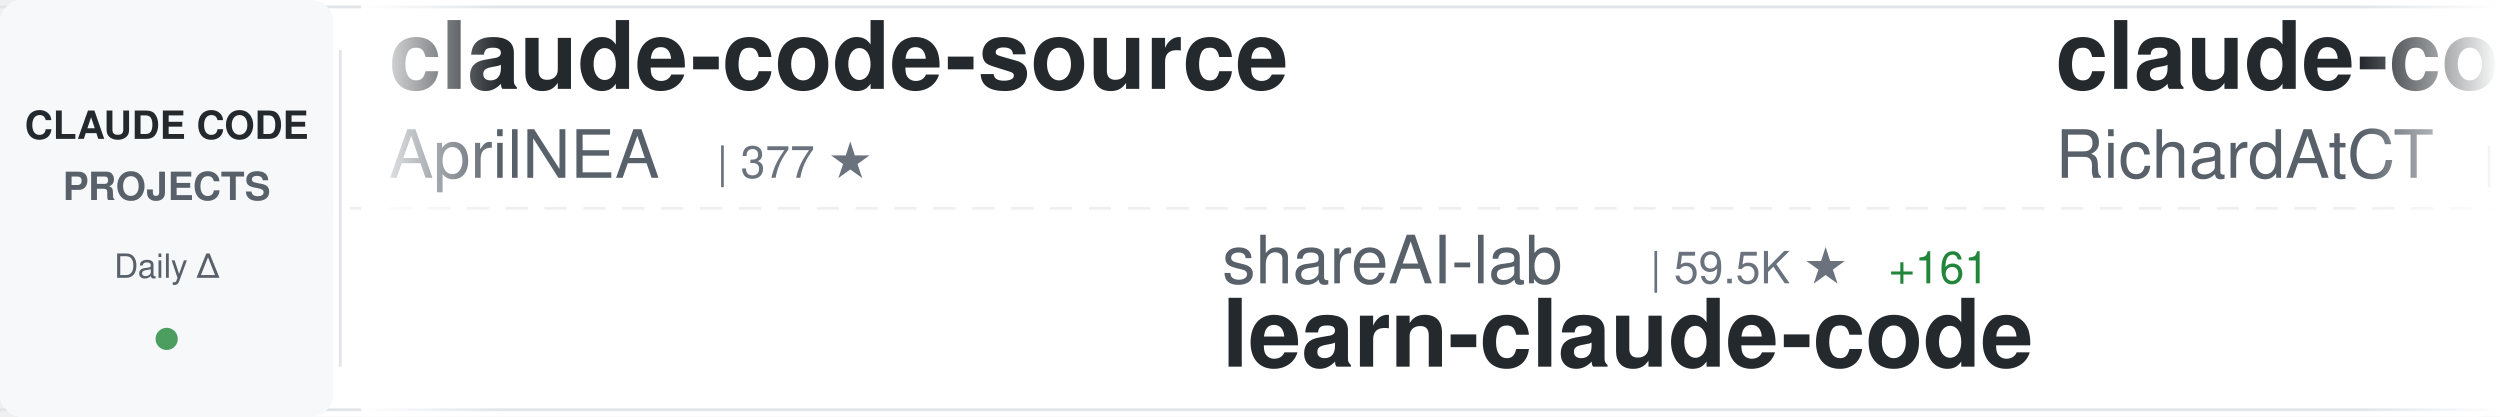
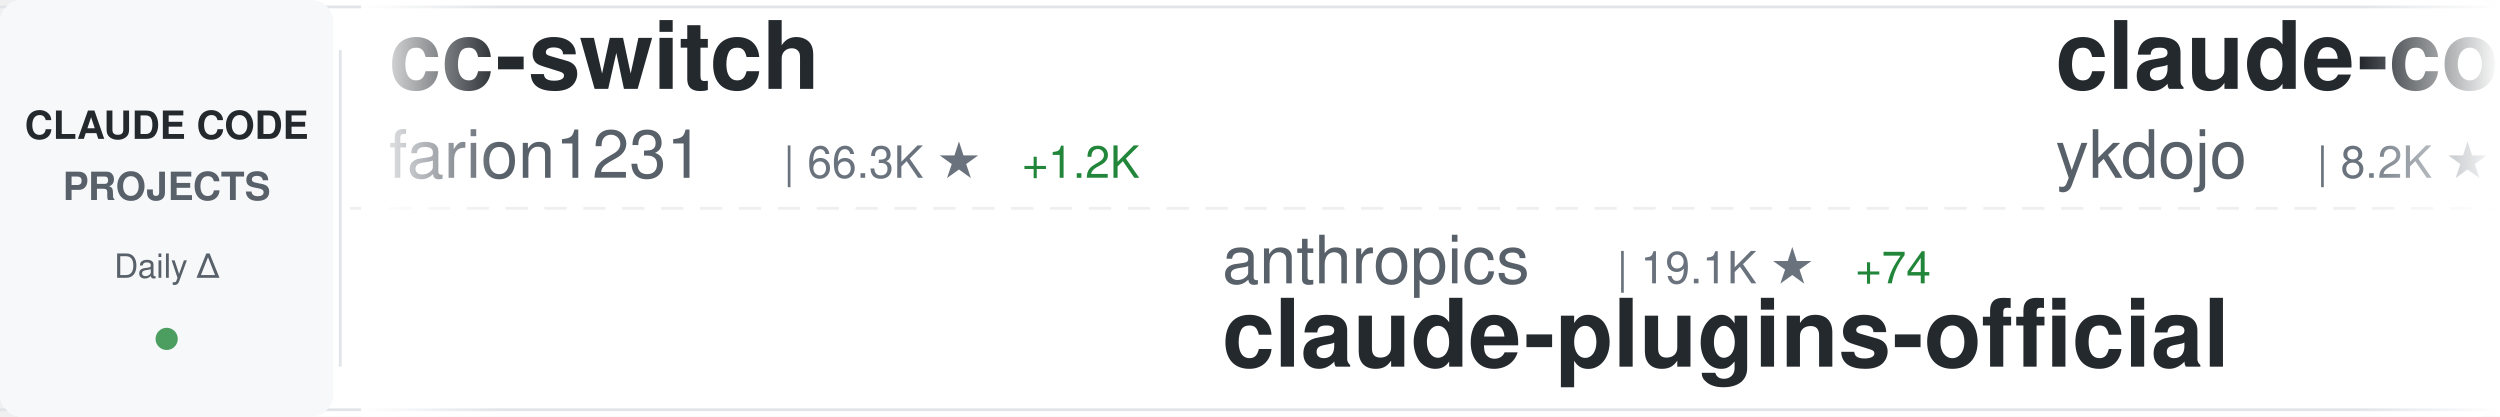
<svg xmlns="http://www.w3.org/2000/svg" width="900" height="150">
  <defs>
    <linearGradient id="awesomeLeftFade" x1="0%" y1="0%" x2="100%" y2="0%">
      <stop offset="0%" style="stop-color:#ffffff;stop-opacity:1" />
      <stop offset="100%" style="stop-color:#ffffff;stop-opacity:0" />
    </linearGradient>
    <linearGradient id="awesomeRightFade" x1="0%" y1="0%" x2="100%" y2="0%">
      <stop offset="0%" style="stop-color:#ffffff;stop-opacity:0" />
      <stop offset="100%" style="stop-color:#ffffff;stop-opacity:1" />
    </linearGradient>
  </defs>
  <rect width="900" height="150" fill="#ffffff" rx="8" />
  <rect x="0" y="2" width="900" height="1" fill="#e1e4e8" />
  <rect x="0" y="147" width="900" height="1" fill="#e1e4e8" />
  <line x1="0" y1="75" x2="900" y2="75" stroke="#e1e4e8" stroke-width="1" stroke-dasharray="8 6" opacity="0.6" />
  <rect x="0" y="0" width="120" height="150" fill="#f6f8fa" rx="8" />
  <text x="60" y="50" font-family="-apple-system, BlinkMacSystemFont, 'Segoe UI', Helvetica, Arial, sans-serif" font-size="14" font-weight="600" fill="#24292e" text-anchor="middle">CLAUDE CODE</text>
  <text x="60" y="72" font-family="-apple-system, BlinkMacSystemFont, 'Segoe UI', Helvetica, Arial, sans-serif" font-size="14" font-weight="600" fill="#586069" text-anchor="middle">PROJECTS</text>
  <text x="60" y="100" font-family="-apple-system, BlinkMacSystemFont, 'Segoe UI', Helvetica, Arial, sans-serif" font-size="12" font-weight="500" fill="#586069" text-anchor="middle">Daily Δ</text>
  <circle cx="60" cy="122" r="4" fill="#22863a" opacity="0.8" />
  <rect x="122" y="18" width="1" height="114" fill="#e1e4e8" />
  <clipPath id="awesomeTickerClip">
    <rect x="130" y="0" width="770" height="150" />
  </clipPath>
  <g clip-path="url(#awesomeTickerClip)">
    <g id="awesomeTickerItems">
      <animateTransform attributeName="transform" attributeType="XML" type="translate" from="0 0" to="-3000 0" dur="54s" repeatCount="indefinite" />
      <g transform="translate(0, 0)">
-         <text x="140" y="32" font-family="-apple-system, BlinkMacSystemFont, 'Segoe UI', Helvetica, Arial, sans-serif" font-size="34" font-weight="600" fill="#24292e">claude-code-source</text>
-         <text x="140" y="64" font-family="-apple-system, BlinkMacSystemFont, 'Segoe UI', Helvetica, Arial, sans-serif" font-size="24" font-weight="400" fill="#586069">AprilNEA</text>
-         <text x="258" y="64" font-family="-apple-system, BlinkMacSystemFont, 'Segoe UI', Helvetica, Arial, sans-serif" font-size="16" font-weight="500" fill="#6a737d">| 377 ★</text>
+         <text x="140" y="32" font-family="-apple-system, BlinkMacSystemFont, 'Segoe UI', Helvetica, Arial, sans-serif" font-size="34" font-weight="600" fill="#24292e">cc-switch</text>
+         <text x="140" y="64" font-family="-apple-system, BlinkMacSystemFont, 'Segoe UI', Helvetica, Arial, sans-serif" font-size="24" font-weight="400" fill="#586069">farion1231</text>
+         <text x="282" y="64" font-family="-apple-system, BlinkMacSystemFont, 'Segoe UI', Helvetica, Arial, sans-serif" font-size="16" font-weight="500" fill="#6a737d">| 66.3K ★</text>
+         <text x="368" y="64" font-family="-apple-system, BlinkMacSystemFont, 'Segoe UI', Helvetica, Arial, sans-serif" font-size="16" font-weight="500" fill="#22863a"> +1.2K</text>
      </g>
      <g transform="translate(300, 0)">
-         <text x="140" y="102" font-family="-apple-system, BlinkMacSystemFont, 'Segoe UI', Helvetica, Arial, sans-serif" font-size="24" font-weight="400" fill="#586069">shareAI-lab</text>
-         <text x="294" y="102" font-family="-apple-system, BlinkMacSystemFont, 'Segoe UI', Helvetica, Arial, sans-serif" font-size="16" font-weight="500" fill="#6a737d">| 59.5K ★</text>
-         <text x="380" y="102" font-family="-apple-system, BlinkMacSystemFont, 'Segoe UI', Helvetica, Arial, sans-serif" font-size="16" font-weight="500" fill="#22863a"> +161</text>
-         <text x="140" y="132" font-family="-apple-system, BlinkMacSystemFont, 'Segoe UI', Helvetica, Arial, sans-serif" font-size="34" font-weight="600" fill="#24292e">learn-claude-code</text>
+         <text x="140" y="102" font-family="-apple-system, BlinkMacSystemFont, 'Segoe UI', Helvetica, Arial, sans-serif" font-size="24" font-weight="400" fill="#586069">anthropics</text>
+         <text x="282" y="102" font-family="-apple-system, BlinkMacSystemFont, 'Segoe UI', Helvetica, Arial, sans-serif" font-size="16" font-weight="500" fill="#6a737d">| 19.1K ★</text>
+         <text x="368" y="102" font-family="-apple-system, BlinkMacSystemFont, 'Segoe UI', Helvetica, Arial, sans-serif" font-size="16" font-weight="500" fill="#22863a"> +74</text>
+         <text x="140" y="132" font-family="-apple-system, BlinkMacSystemFont, 'Segoe UI', Helvetica, Arial, sans-serif" font-size="34" font-weight="600" fill="#24292e">claude-plugins-official</text>
      </g>
      <g transform="translate(600, 0)">
-         <text x="140" y="32" font-family="-apple-system, BlinkMacSystemFont, 'Segoe UI', Helvetica, Arial, sans-serif" font-size="34" font-weight="600" fill="#24292e">claude-code-telegram</text>
-         <text x="140" y="64" font-family="-apple-system, BlinkMacSystemFont, 'Segoe UI', Helvetica, Arial, sans-serif" font-size="24" font-weight="400" fill="#586069">RichardAtCT</text>
-         <text x="294" y="64" font-family="-apple-system, BlinkMacSystemFont, 'Segoe UI', Helvetica, Arial, sans-serif" font-size="16" font-weight="500" fill="#6a737d">| 2.6K ★</text>
-         <text x="371" y="64" font-family="-apple-system, BlinkMacSystemFont, 'Segoe UI', Helvetica, Arial, sans-serif" font-size="16" font-weight="500" fill="#22863a"> +4</text>
+         <text x="140" y="32" font-family="-apple-system, BlinkMacSystemFont, 'Segoe UI', Helvetica, Arial, sans-serif" font-size="34" font-weight="600" fill="#24292e">claude-code-tips</text>
+         <text x="140" y="64" font-family="-apple-system, BlinkMacSystemFont, 'Segoe UI', Helvetica, Arial, sans-serif" font-size="24" font-weight="400" fill="#586069">ykdojo</text>
+         <text x="234" y="64" font-family="-apple-system, BlinkMacSystemFont, 'Segoe UI', Helvetica, Arial, sans-serif" font-size="16" font-weight="500" fill="#6a737d">| 8.2K ★</text>
+         <text x="311" y="64" font-family="-apple-system, BlinkMacSystemFont, 'Segoe UI', Helvetica, Arial, sans-serif" font-size="16" font-weight="500" fill="#22863a"> +14</text>
      </g>
      <g transform="translate(900, 0)">
-         <text x="140" y="102" font-family="-apple-system, BlinkMacSystemFont, 'Segoe UI', Helvetica, Arial, sans-serif" font-size="24" font-weight="400" fill="#586069">Maciek-roboblog</text>
-         <text x="342" y="102" font-family="-apple-system, BlinkMacSystemFont, 'Segoe UI', Helvetica, Arial, sans-serif" font-size="16" font-weight="500" fill="#6a737d">| 8.0K ★</text>
-         <text x="419" y="102" font-family="-apple-system, BlinkMacSystemFont, 'Segoe UI', Helvetica, Arial, sans-serif" font-size="16" font-weight="500" fill="#22863a"> +5</text>
-         <text x="140" y="132" font-family="-apple-system, BlinkMacSystemFont, 'Segoe UI', Helvetica, Arial, sans-serif" font-size="34" font-weight="600" fill="#24292e">Claude-Code-Usage-Monito...</text>
+         <text x="140" y="102" font-family="-apple-system, BlinkMacSystemFont, 'Segoe UI', Helvetica, Arial, sans-serif" font-size="24" font-weight="400" fill="#586069">ghuntley</text>
+         <text x="258" y="102" font-family="-apple-system, BlinkMacSystemFont, 'Segoe UI', Helvetica, Arial, sans-serif" font-size="16" font-weight="500" fill="#6a737d">| 975 ★</text>
+         <text x="140" y="132" font-family="-apple-system, BlinkMacSystemFont, 'Segoe UI', Helvetica, Arial, sans-serif" font-size="34" font-weight="600" fill="#24292e">claude-code-source-code-...</text>
      </g>
      <g transform="translate(1200, 0)">
-         <text x="140" y="32" font-family="-apple-system, BlinkMacSystemFont, 'Segoe UI', Helvetica, Arial, sans-serif" font-size="34" font-weight="600" fill="#24292e">claude-code-router</text>
-         <text x="140" y="64" font-family="-apple-system, BlinkMacSystemFont, 'Segoe UI', Helvetica, Arial, sans-serif" font-size="24" font-weight="400" fill="#586069">musistudio</text>
-         <text x="282" y="64" font-family="-apple-system, BlinkMacSystemFont, 'Segoe UI', Helvetica, Arial, sans-serif" font-size="16" font-weight="500" fill="#6a737d">| 33.8K ★</text>
-         <text x="368" y="64" font-family="-apple-system, BlinkMacSystemFont, 'Segoe UI', Helvetica, Arial, sans-serif" font-size="16" font-weight="500" fill="#22863a"> +49</text>
+         <text x="140" y="32" font-family="-apple-system, BlinkMacSystemFont, 'Segoe UI', Helvetica, Arial, sans-serif" font-size="34" font-weight="600" fill="#24292e">claude-code-proxy</text>
+         <text x="140" y="64" font-family="-apple-system, BlinkMacSystemFont, 'Segoe UI', Helvetica, Arial, sans-serif" font-size="24" font-weight="400" fill="#586069">1rgs</text>
+         <text x="210" y="64" font-family="-apple-system, BlinkMacSystemFont, 'Segoe UI', Helvetica, Arial, sans-serif" font-size="16" font-weight="500" fill="#6a737d">| 3.6K ★</text>
+         <text x="287" y="64" font-family="-apple-system, BlinkMacSystemFont, 'Segoe UI', Helvetica, Arial, sans-serif" font-size="16" font-weight="500" fill="#22863a"> +4</text>
      </g>
      <g transform="translate(1500, 0)">
-         <text x="140" y="102" font-family="-apple-system, BlinkMacSystemFont, 'Segoe UI', Helvetica, Arial, sans-serif" font-size="24" font-weight="400" fill="#586069">rohitg00</text>
-         <text x="258" y="102" font-family="-apple-system, BlinkMacSystemFont, 'Segoe UI', Helvetica, Arial, sans-serif" font-size="16" font-weight="500" fill="#6a737d">| 1.6K ★</text>
-         <text x="335" y="102" font-family="-apple-system, BlinkMacSystemFont, 'Segoe UI', Helvetica, Arial, sans-serif" font-size="16" font-weight="500" fill="#22863a"> +11</text>
-         <text x="140" y="132" font-family="-apple-system, BlinkMacSystemFont, 'Segoe UI', Helvetica, Arial, sans-serif" font-size="34" font-weight="600" fill="#24292e">awesome-claude-code-tool...</text>
+         <text x="140" y="102" font-family="-apple-system, BlinkMacSystemFont, 'Segoe UI', Helvetica, Arial, sans-serif" font-size="24" font-weight="400" fill="#586069">repowise-dev</text>
+         <text x="306" y="102" font-family="-apple-system, BlinkMacSystemFont, 'Segoe UI', Helvetica, Arial, sans-serif" font-size="16" font-weight="500" fill="#6a737d">| 997 ★</text>
+         <text x="140" y="132" font-family="-apple-system, BlinkMacSystemFont, 'Segoe UI', Helvetica, Arial, sans-serif" font-size="34" font-weight="600" fill="#24292e">claude-code-prompts</text>
      </g>
      <g transform="translate(1800, 0)">
-         <text x="140" y="32" font-family="-apple-system, BlinkMacSystemFont, 'Segoe UI', Helvetica, Arial, sans-serif" font-size="34" font-weight="600" fill="#24292e">claude-code-system-promp...</text>
-         <text x="140" y="64" font-family="-apple-system, BlinkMacSystemFont, 'Segoe UI', Helvetica, Arial, sans-serif" font-size="24" font-weight="400" fill="#586069">Piebald-AI</text>
-         <text x="282" y="64" font-family="-apple-system, BlinkMacSystemFont, 'Segoe UI', Helvetica, Arial, sans-serif" font-size="16" font-weight="500" fill="#6a737d">| 10.1K ★</text>
-         <text x="368" y="64" font-family="-apple-system, BlinkMacSystemFont, 'Segoe UI', Helvetica, Arial, sans-serif" font-size="16" font-weight="500" fill="#22863a"> +17</text>
+         <text x="140" y="32" font-family="-apple-system, BlinkMacSystemFont, 'Segoe UI', Helvetica, Arial, sans-serif" font-size="34" font-weight="600" fill="#24292e">claude-howto</text>
+         <text x="140" y="64" font-family="-apple-system, BlinkMacSystemFont, 'Segoe UI', Helvetica, Arial, sans-serif" font-size="24" font-weight="400" fill="#586069">luongnv89</text>
+         <text x="270" y="64" font-family="-apple-system, BlinkMacSystemFont, 'Segoe UI', Helvetica, Arial, sans-serif" font-size="16" font-weight="500" fill="#6a737d">| 32.2K ★</text>
+         <text x="356" y="64" font-family="-apple-system, BlinkMacSystemFont, 'Segoe UI', Helvetica, Arial, sans-serif" font-size="16" font-weight="500" fill="#22863a"> +193</text>
      </g>
      <g transform="translate(2100, 0)">
-         <text x="140" y="102" font-family="-apple-system, BlinkMacSystemFont, 'Segoe UI', Helvetica, Arial, sans-serif" font-size="24" font-weight="400" fill="#586069">Alishahryar1</text>
-         <text x="306" y="102" font-family="-apple-system, BlinkMacSystemFont, 'Segoe UI', Helvetica, Arial, sans-serif" font-size="16" font-weight="500" fill="#6a737d">| 23.5K ★</text>
-         <text x="392" y="102" font-family="-apple-system, BlinkMacSystemFont, 'Segoe UI', Helvetica, Arial, sans-serif" font-size="16" font-weight="500" fill="#22863a"> +278</text>
-         <text x="140" y="132" font-family="-apple-system, BlinkMacSystemFont, 'Segoe UI', Helvetica, Arial, sans-serif" font-size="34" font-weight="600" fill="#24292e">free-claude-code</text>
+         <text x="140" y="102" font-family="-apple-system, BlinkMacSystemFont, 'Segoe UI', Helvetica, Arial, sans-serif" font-size="24" font-weight="400" fill="#586069">router-for-me</text>
+         <text x="318" y="102" font-family="-apple-system, BlinkMacSystemFont, 'Segoe UI', Helvetica, Arial, sans-serif" font-size="16" font-weight="500" fill="#6a737d">| 31.9K ★</text>
+         <text x="404" y="102" font-family="-apple-system, BlinkMacSystemFont, 'Segoe UI', Helvetica, Arial, sans-serif" font-size="16" font-weight="500" fill="#22863a"> +206</text>
+         <text x="140" y="132" font-family="-apple-system, BlinkMacSystemFont, 'Segoe UI', Helvetica, Arial, sans-serif" font-size="34" font-weight="600" fill="#24292e">CLIProxyAPI</text>
      </g>
      <g transform="translate(2400, 0)">
-         <text x="140" y="32" font-family="-apple-system, BlinkMacSystemFont, 'Segoe UI', Helvetica, Arial, sans-serif" font-size="34" font-weight="600" fill="#24292e">sc-claude-code-files</text>
-         <text x="140" y="64" font-family="-apple-system, BlinkMacSystemFont, 'Segoe UI', Helvetica, Arial, sans-serif" font-size="24" font-weight="400" fill="#586069">https-deeplearning-ai</text>
-         <text x="414" y="64" font-family="-apple-system, BlinkMacSystemFont, 'Segoe UI', Helvetica, Arial, sans-serif" font-size="16" font-weight="500" fill="#6a737d">| 510 ★</text>
-         <text x="482" y="64" font-family="-apple-system, BlinkMacSystemFont, 'Segoe UI', Helvetica, Arial, sans-serif" font-size="16" font-weight="500" fill="#22863a"> +2</text>
+         <text x="140" y="32" font-family="-apple-system, BlinkMacSystemFont, 'Segoe UI', Helvetica, Arial, sans-serif" font-size="34" font-weight="600" fill="#24292e">edmunds-claude-code</text>
+         <text x="140" y="64" font-family="-apple-system, BlinkMacSystemFont, 'Segoe UI', Helvetica, Arial, sans-serif" font-size="24" font-weight="400" fill="#586069">edmund-io</text>
+         <text x="270" y="64" font-family="-apple-system, BlinkMacSystemFont, 'Segoe UI', Helvetica, Arial, sans-serif" font-size="16" font-weight="500" fill="#6a737d">| 1.4K ★</text>
+         <text x="347" y="64" font-family="-apple-system, BlinkMacSystemFont, 'Segoe UI', Helvetica, Arial, sans-serif" font-size="16" font-weight="500" fill="#22863a"> +4</text>
      </g>
      <g transform="translate(2700, 0)">
-         <text x="140" y="102" font-family="-apple-system, BlinkMacSystemFont, 'Segoe UI', Helvetica, Arial, sans-serif" font-size="24" font-weight="400" fill="#586069">Yeachan-Heo</text>
-         <text x="294" y="102" font-family="-apple-system, BlinkMacSystemFont, 'Segoe UI', Helvetica, Arial, sans-serif" font-size="16" font-weight="500" fill="#6a737d">| 33.3K ★</text>
-         <text x="380" y="102" font-family="-apple-system, BlinkMacSystemFont, 'Segoe UI', Helvetica, Arial, sans-serif" font-size="16" font-weight="500" fill="#22863a"> +101</text>
-         <text x="140" y="132" font-family="-apple-system, BlinkMacSystemFont, 'Segoe UI', Helvetica, Arial, sans-serif" font-size="34" font-weight="600" fill="#24292e">oh-my-claudecode</text>
+         <text x="140" y="102" font-family="-apple-system, BlinkMacSystemFont, 'Segoe UI', Helvetica, Arial, sans-serif" font-size="24" font-weight="400" fill="#586069">FlorianBruniaux</text>
+         <text x="342" y="102" font-family="-apple-system, BlinkMacSystemFont, 'Segoe UI', Helvetica, Arial, sans-serif" font-size="16" font-weight="500" fill="#6a737d">| 4.3K ★</text>
+         <text x="419" y="102" font-family="-apple-system, BlinkMacSystemFont, 'Segoe UI', Helvetica, Arial, sans-serif" font-size="16" font-weight="500" fill="#22863a"> +20</text>
+         <text x="140" y="132" font-family="-apple-system, BlinkMacSystemFont, 'Segoe UI', Helvetica, Arial, sans-serif" font-size="34" font-weight="600" fill="#24292e">claude-code-ultimate-gui...</text>
      </g>
      <g transform="translate(3000, 0)">
-         <text x="140" y="32" font-family="-apple-system, BlinkMacSystemFont, 'Segoe UI', Helvetica, Arial, sans-serif" font-size="34" font-weight="600" fill="#24292e">claude-code-source</text>
-         <text x="140" y="64" font-family="-apple-system, BlinkMacSystemFont, 'Segoe UI', Helvetica, Arial, sans-serif" font-size="24" font-weight="400" fill="#586069">AprilNEA</text>
-         <text x="258" y="64" font-family="-apple-system, BlinkMacSystemFont, 'Segoe UI', Helvetica, Arial, sans-serif" font-size="16" font-weight="500" fill="#6a737d">| 377 ★</text>
+         <text x="140" y="32" font-family="-apple-system, BlinkMacSystemFont, 'Segoe UI', Helvetica, Arial, sans-serif" font-size="34" font-weight="600" fill="#24292e">cc-switch</text>
+         <text x="140" y="64" font-family="-apple-system, BlinkMacSystemFont, 'Segoe UI', Helvetica, Arial, sans-serif" font-size="24" font-weight="400" fill="#586069">farion1231</text>
+         <text x="282" y="64" font-family="-apple-system, BlinkMacSystemFont, 'Segoe UI', Helvetica, Arial, sans-serif" font-size="16" font-weight="500" fill="#6a737d">| 66.3K ★</text>
+         <text x="368" y="64" font-family="-apple-system, BlinkMacSystemFont, 'Segoe UI', Helvetica, Arial, sans-serif" font-size="16" font-weight="500" fill="#22863a"> +1.2K</text>
      </g>
      <g transform="translate(3300, 0)">
-         <text x="140" y="102" font-family="-apple-system, BlinkMacSystemFont, 'Segoe UI', Helvetica, Arial, sans-serif" font-size="24" font-weight="400" fill="#586069">shareAI-lab</text>
-         <text x="294" y="102" font-family="-apple-system, BlinkMacSystemFont, 'Segoe UI', Helvetica, Arial, sans-serif" font-size="16" font-weight="500" fill="#6a737d">| 59.5K ★</text>
-         <text x="380" y="102" font-family="-apple-system, BlinkMacSystemFont, 'Segoe UI', Helvetica, Arial, sans-serif" font-size="16" font-weight="500" fill="#22863a"> +161</text>
-         <text x="140" y="132" font-family="-apple-system, BlinkMacSystemFont, 'Segoe UI', Helvetica, Arial, sans-serif" font-size="34" font-weight="600" fill="#24292e">learn-claude-code</text>
+         <text x="140" y="102" font-family="-apple-system, BlinkMacSystemFont, 'Segoe UI', Helvetica, Arial, sans-serif" font-size="24" font-weight="400" fill="#586069">anthropics</text>
+         <text x="282" y="102" font-family="-apple-system, BlinkMacSystemFont, 'Segoe UI', Helvetica, Arial, sans-serif" font-size="16" font-weight="500" fill="#6a737d">| 19.1K ★</text>
+         <text x="368" y="102" font-family="-apple-system, BlinkMacSystemFont, 'Segoe UI', Helvetica, Arial, sans-serif" font-size="16" font-weight="500" fill="#22863a"> +74</text>
+         <text x="140" y="132" font-family="-apple-system, BlinkMacSystemFont, 'Segoe UI', Helvetica, Arial, sans-serif" font-size="34" font-weight="600" fill="#24292e">claude-plugins-official</text>
      </g>
      <g transform="translate(3600, 0)">
-         <text x="140" y="32" font-family="-apple-system, BlinkMacSystemFont, 'Segoe UI', Helvetica, Arial, sans-serif" font-size="34" font-weight="600" fill="#24292e">claude-code-telegram</text>
-         <text x="140" y="64" font-family="-apple-system, BlinkMacSystemFont, 'Segoe UI', Helvetica, Arial, sans-serif" font-size="24" font-weight="400" fill="#586069">RichardAtCT</text>
-         <text x="294" y="64" font-family="-apple-system, BlinkMacSystemFont, 'Segoe UI', Helvetica, Arial, sans-serif" font-size="16" font-weight="500" fill="#6a737d">| 2.6K ★</text>
-         <text x="371" y="64" font-family="-apple-system, BlinkMacSystemFont, 'Segoe UI', Helvetica, Arial, sans-serif" font-size="16" font-weight="500" fill="#22863a"> +4</text>
+         <text x="140" y="32" font-family="-apple-system, BlinkMacSystemFont, 'Segoe UI', Helvetica, Arial, sans-serif" font-size="34" font-weight="600" fill="#24292e">claude-code-tips</text>
+         <text x="140" y="64" font-family="-apple-system, BlinkMacSystemFont, 'Segoe UI', Helvetica, Arial, sans-serif" font-size="24" font-weight="400" fill="#586069">ykdojo</text>
+         <text x="234" y="64" font-family="-apple-system, BlinkMacSystemFont, 'Segoe UI', Helvetica, Arial, sans-serif" font-size="16" font-weight="500" fill="#6a737d">| 8.2K ★</text>
+         <text x="311" y="64" font-family="-apple-system, BlinkMacSystemFont, 'Segoe UI', Helvetica, Arial, sans-serif" font-size="16" font-weight="500" fill="#22863a"> +14</text>
      </g>
      <g transform="translate(3900, 0)">
-         <text x="140" y="102" font-family="-apple-system, BlinkMacSystemFont, 'Segoe UI', Helvetica, Arial, sans-serif" font-size="24" font-weight="400" fill="#586069">Maciek-roboblog</text>
-         <text x="342" y="102" font-family="-apple-system, BlinkMacSystemFont, 'Segoe UI', Helvetica, Arial, sans-serif" font-size="16" font-weight="500" fill="#6a737d">| 8.0K ★</text>
-         <text x="419" y="102" font-family="-apple-system, BlinkMacSystemFont, 'Segoe UI', Helvetica, Arial, sans-serif" font-size="16" font-weight="500" fill="#22863a"> +5</text>
-         <text x="140" y="132" font-family="-apple-system, BlinkMacSystemFont, 'Segoe UI', Helvetica, Arial, sans-serif" font-size="34" font-weight="600" fill="#24292e">Claude-Code-Usage-Monito...</text>
+         <text x="140" y="102" font-family="-apple-system, BlinkMacSystemFont, 'Segoe UI', Helvetica, Arial, sans-serif" font-size="24" font-weight="400" fill="#586069">ghuntley</text>
+         <text x="258" y="102" font-family="-apple-system, BlinkMacSystemFont, 'Segoe UI', Helvetica, Arial, sans-serif" font-size="16" font-weight="500" fill="#6a737d">| 975 ★</text>
+         <text x="140" y="132" font-family="-apple-system, BlinkMacSystemFont, 'Segoe UI', Helvetica, Arial, sans-serif" font-size="34" font-weight="600" fill="#24292e">claude-code-source-code-...</text>
      </g>
    </g>
  </g>
  <rect x="130" y="0" width="50" height="150" fill="url(#awesomeLeftFade)" />
  <rect x="850" y="0" width="50" height="150" fill="url(#awesomeRightFade)" />
</svg>
